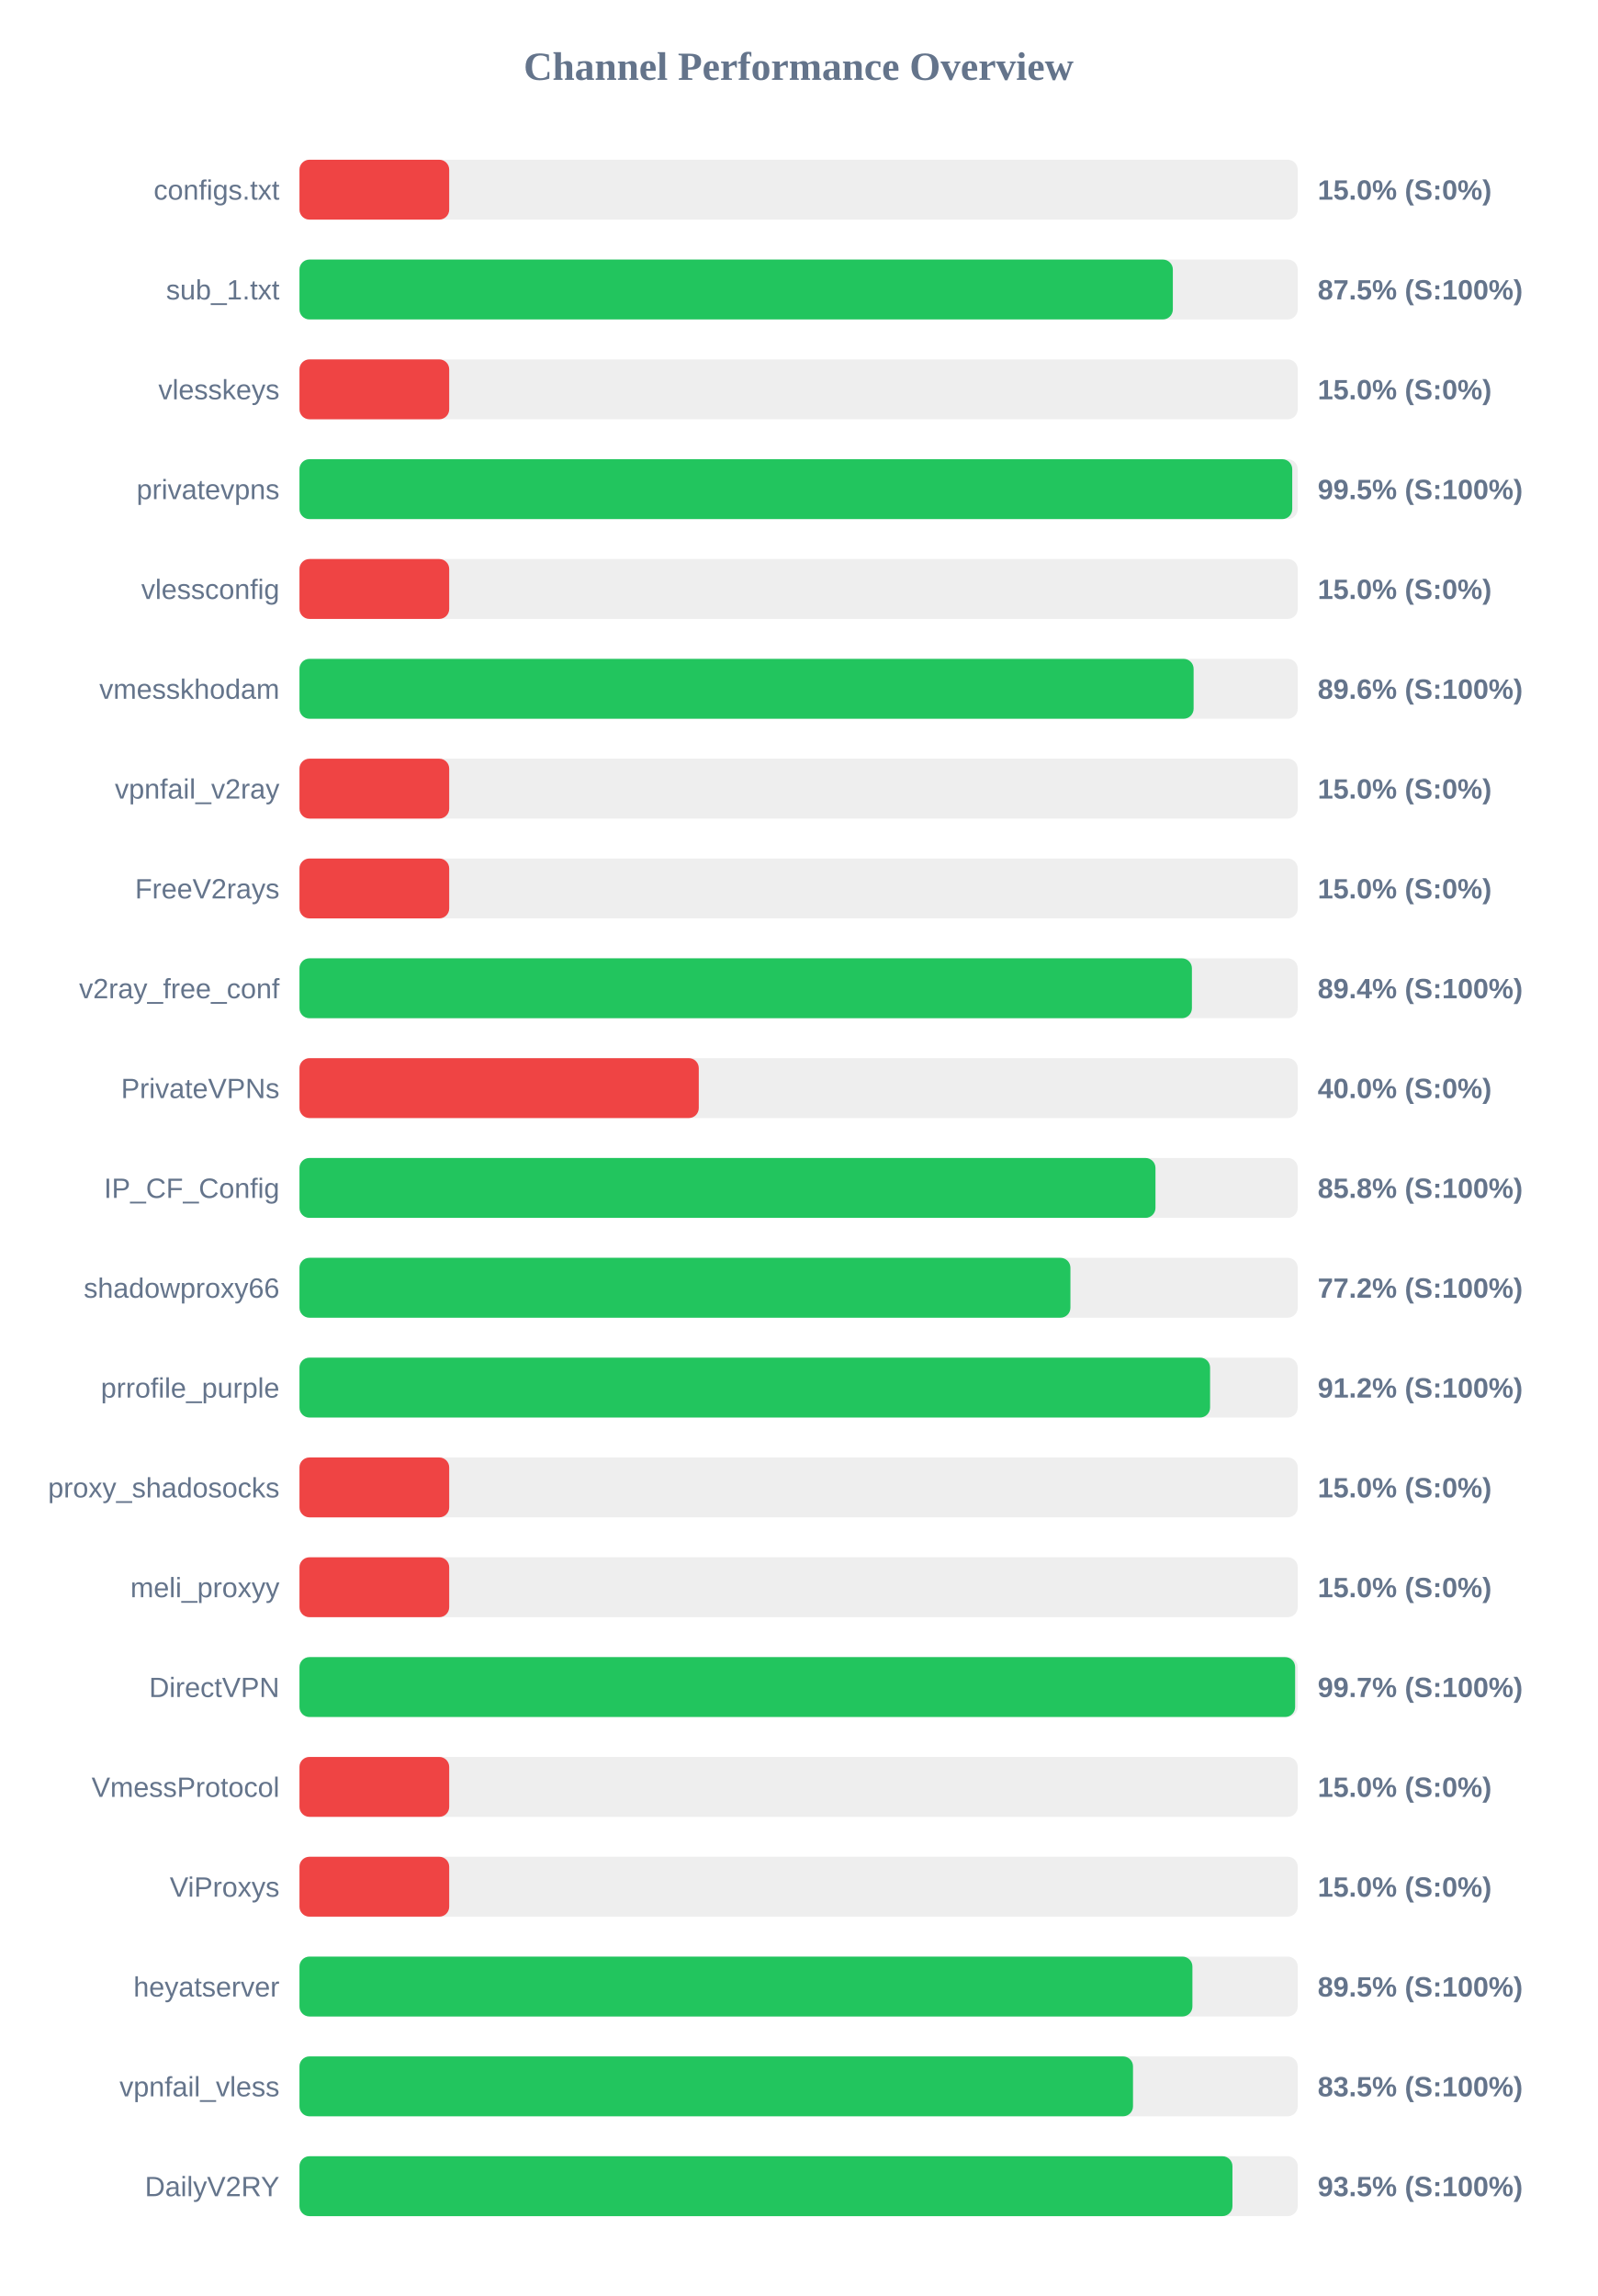
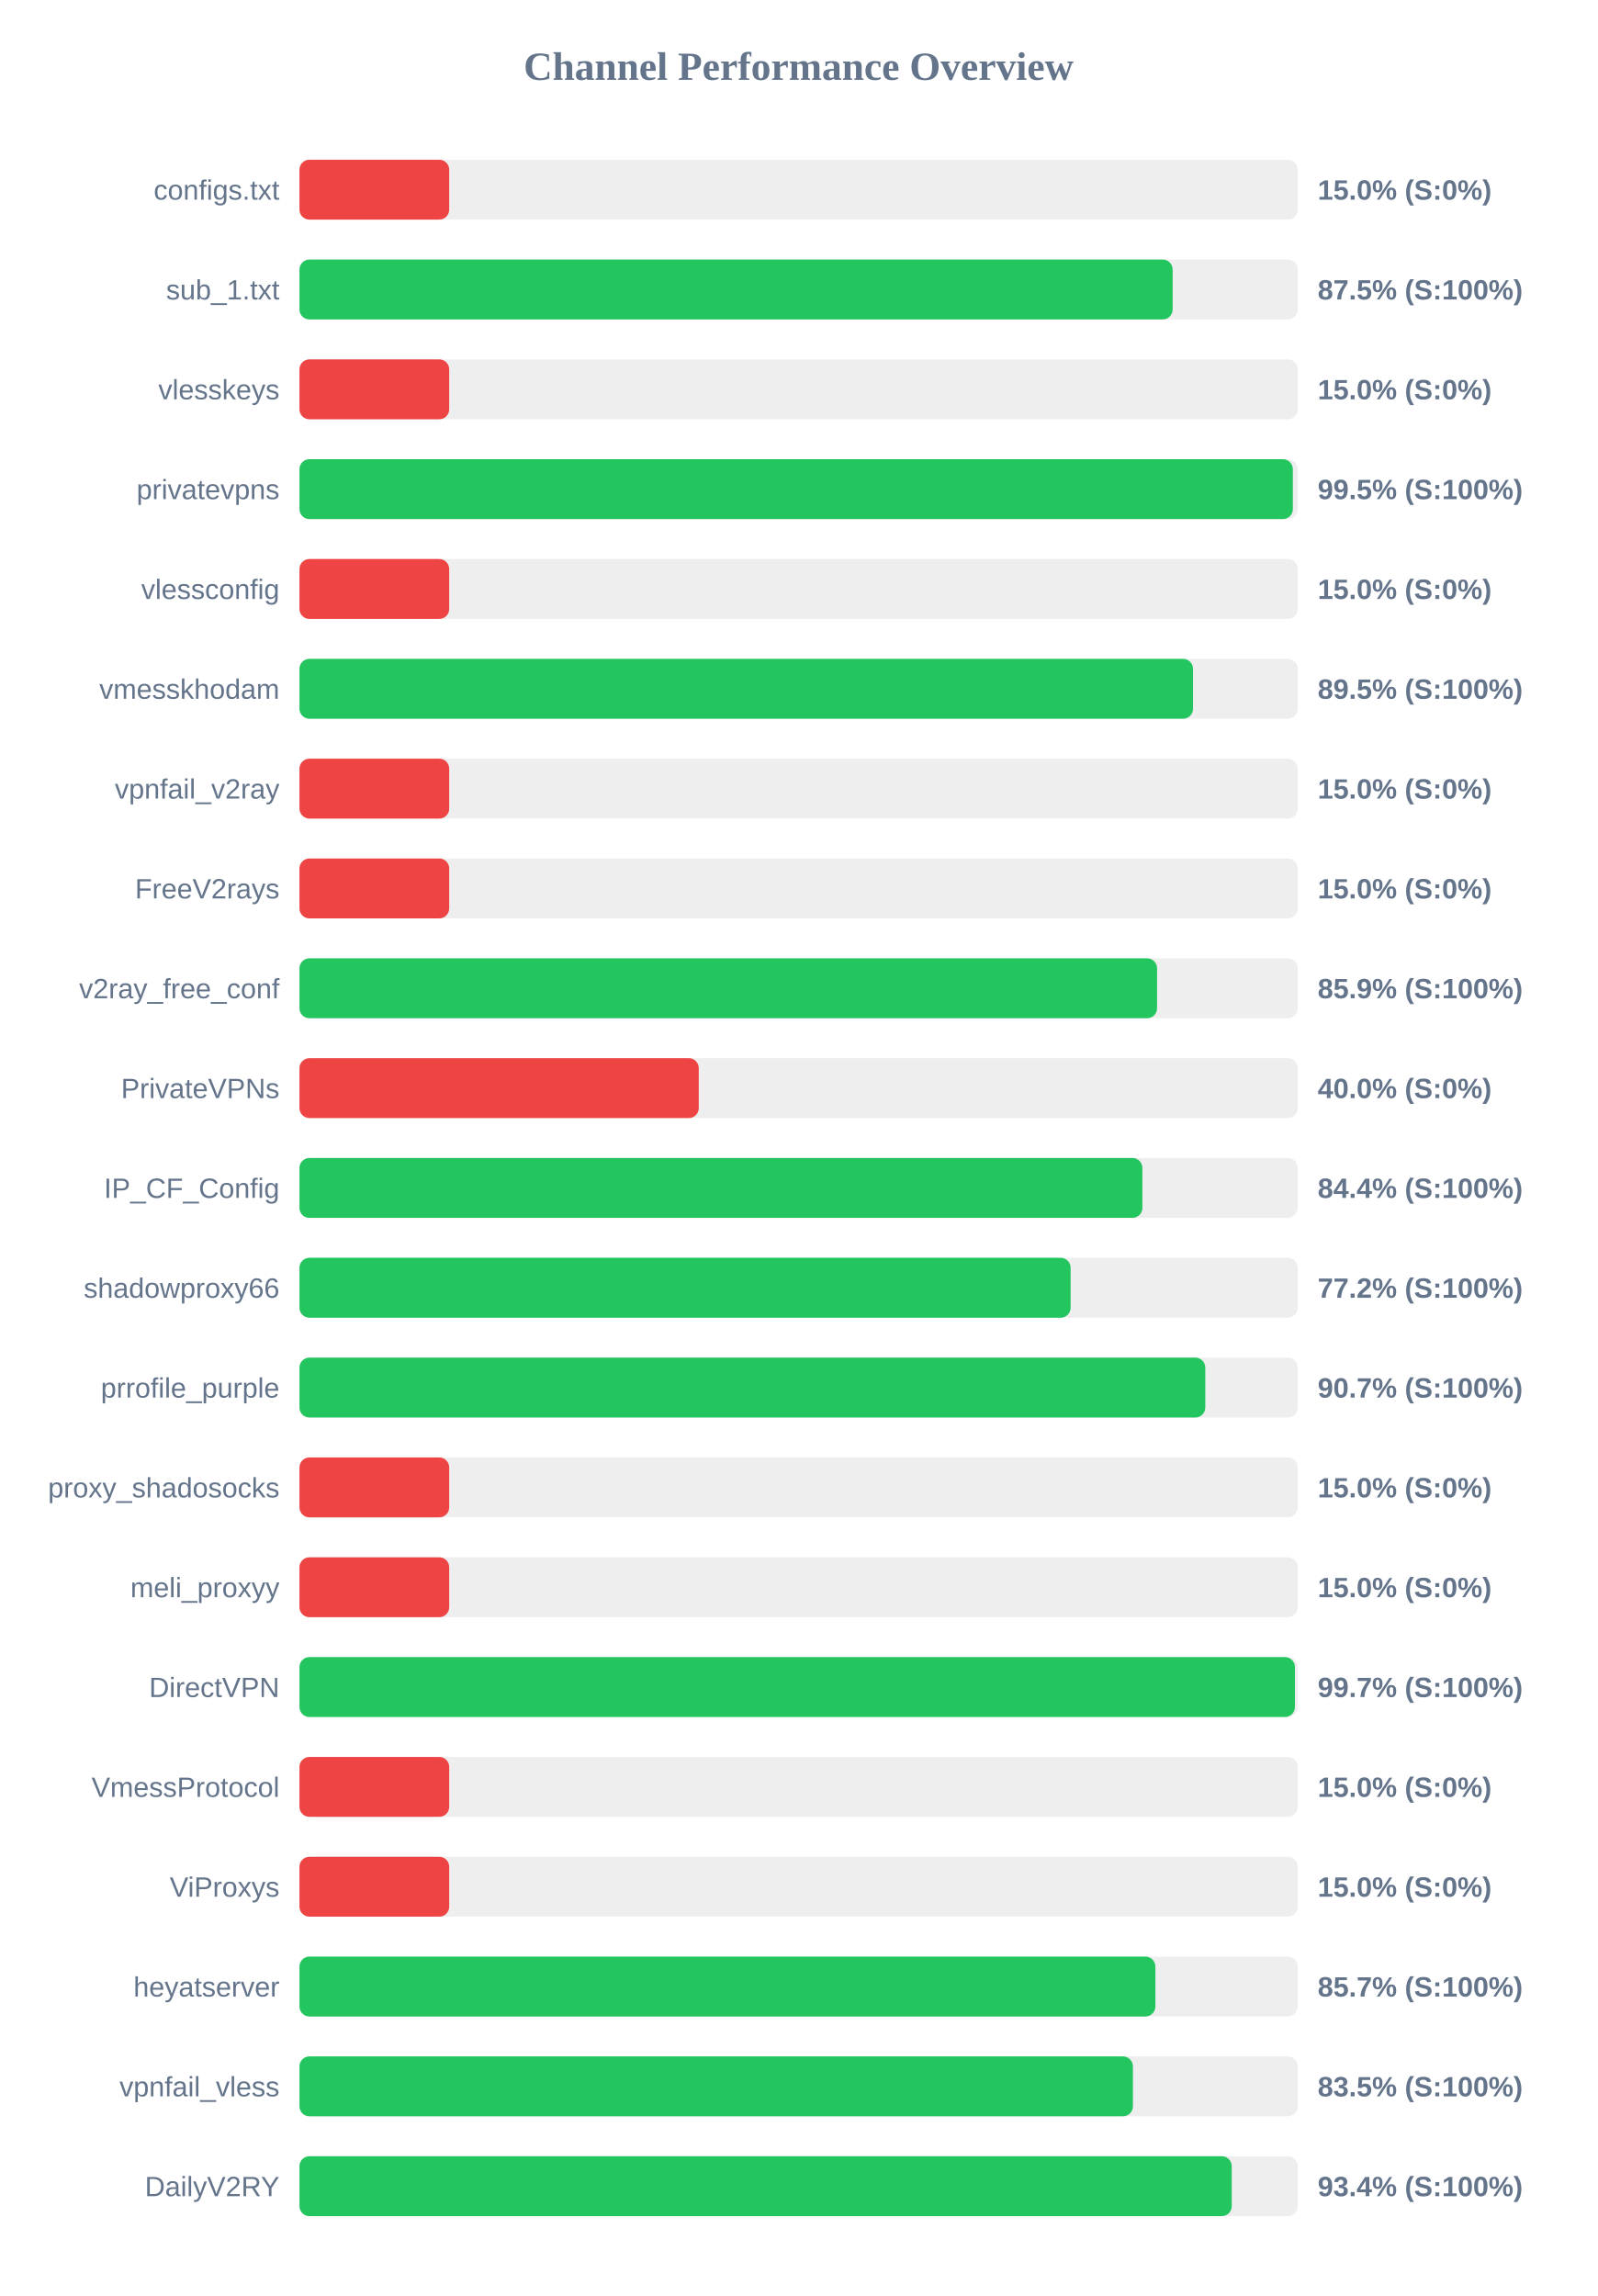
<svg xmlns="http://www.w3.org/2000/svg" width="800" height="1150" version="1.1">
  <style>
        .row { font: 14px Arial; fill: #64748b; }
        .score { font: bold 14px Arial; fill: #64748b; }
    </style>
  <text x="400" y="40" text-anchor="middle" font-size="20px" font-weight="bold" fill="#64748b">Channel Performance Overview</text>
  <rect x="150" y="80" width="500" height="30" fill="#eee" rx="5" />
  <rect x="150" y="80" width="75.0" height="30" fill="#ef4444" rx="5" />
  <text x="140" y="100" text-anchor="end" class="row">configs.txt</text>
  <text x="660" y="100" text-anchor="start" class="score">15.0% (S:0%)</text>
  <rect x="150" y="130" width="500" height="30" fill="#eee" rx="5" />
-   <rect x="150" y="130" width="437.45" height="30" fill="#22c55e" rx="5" />
+   <rect x="150" y="130" width="437.35" height="30" fill="#22c55e" rx="5" />
  <text x="140" y="150" text-anchor="end" class="row">sub_1.txt</text>
  <text x="660" y="150" text-anchor="start" class="score">87.5% (S:100%)</text>
  <rect x="150" y="180" width="500" height="30" fill="#eee" rx="5" />
  <rect x="150" y="180" width="75.0" height="30" fill="#ef4444" rx="5" />
  <text x="140" y="200" text-anchor="end" class="row">vlesskeys</text>
  <text x="660" y="200" text-anchor="start" class="score">15.0% (S:0%)</text>
  <rect x="150" y="230" width="500" height="30" fill="#eee" rx="5" />
-   <rect x="150" y="230" width="497.25" height="30" fill="#22c55e" rx="5" />
+   <rect x="150" y="230" width="497.55" height="30" fill="#22c55e" rx="5" />
  <text x="140" y="250" text-anchor="end" class="row">privatevpns</text>
  <text x="660" y="250" text-anchor="start" class="score">99.5% (S:100%)</text>
  <rect x="150" y="280" width="500" height="30" fill="#eee" rx="5" />
  <rect x="150" y="280" width="75.0" height="30" fill="#ef4444" rx="5" />
  <text x="140" y="300" text-anchor="end" class="row">vlessconfig</text>
  <text x="660" y="300" text-anchor="start" class="score">15.0% (S:0%)</text>
  <rect x="150" y="330" width="500" height="30" fill="#eee" rx="5" />
-   <rect x="150" y="330" width="447.85" height="30" fill="#22c55e" rx="5" />
+   <rect x="150" y="330" width="447.55" height="30" fill="#22c55e" rx="5" />
  <text x="140" y="350" text-anchor="end" class="row">vmesskhodam</text>
-   <text x="660" y="350" text-anchor="start" class="score">89.6% (S:100%)</text>
+   <text x="660" y="350" text-anchor="start" class="score">89.5% (S:100%)</text>
  <rect x="150" y="380" width="500" height="30" fill="#eee" rx="5" />
  <rect x="150" y="380" width="75.0" height="30" fill="#ef4444" rx="5" />
  <text x="140" y="400" text-anchor="end" class="row">vpnfail_v2ray</text>
  <text x="660" y="400" text-anchor="start" class="score">15.0% (S:0%)</text>
  <rect x="150" y="430" width="500" height="30" fill="#eee" rx="5" />
  <rect x="150" y="430" width="75.0" height="30" fill="#ef4444" rx="5" />
  <text x="140" y="450" text-anchor="end" class="row">FreeV2rays</text>
  <text x="660" y="450" text-anchor="start" class="score">15.0% (S:0%)</text>
  <rect x="150" y="480" width="500" height="30" fill="#eee" rx="5" />
-   <rect x="150" y="480" width="447.0" height="30" fill="#22c55e" rx="5" />
+   <rect x="150" y="480" width="429.55" height="30" fill="#22c55e" rx="5" />
  <text x="140" y="500" text-anchor="end" class="row">v2ray_free_conf</text>
-   <text x="660" y="500" text-anchor="start" class="score">89.4% (S:100%)</text>
+   <text x="660" y="500" text-anchor="start" class="score">85.9% (S:100%)</text>
  <rect x="150" y="530" width="500" height="30" fill="#eee" rx="5" />
  <rect x="150" y="530" width="200.0" height="30" fill="#ef4444" rx="5" />
  <text x="140" y="550" text-anchor="end" class="row">PrivateVPNs</text>
  <text x="660" y="550" text-anchor="start" class="score">40.0% (S:0%)</text>
  <rect x="150" y="580" width="500" height="30" fill="#eee" rx="5" />
-   <rect x="150" y="580" width="428.75" height="30" fill="#22c55e" rx="5" />
+   <rect x="150" y="580" width="422.2" height="30" fill="#22c55e" rx="5" />
  <text x="140" y="600" text-anchor="end" class="row">IP_CF_Config</text>
-   <text x="660" y="600" text-anchor="start" class="score">85.8% (S:100%)</text>
+   <text x="660" y="600" text-anchor="start" class="score">84.4% (S:100%)</text>
  <rect x="150" y="630" width="500" height="30" fill="#eee" rx="5" />
-   <rect x="150" y="630" width="386.15" height="30" fill="#22c55e" rx="5" />
+   <rect x="150" y="630" width="386.25" height="30" fill="#22c55e" rx="5" />
  <text x="140" y="650" text-anchor="end" class="row">shadowproxy66</text>
  <text x="660" y="650" text-anchor="start" class="score">77.2% (S:100%)</text>
  <rect x="150" y="680" width="500" height="30" fill="#eee" rx="5" />
-   <rect x="150" y="680" width="456.1" height="30" fill="#22c55e" rx="5" />
+   <rect x="150" y="680" width="453.7" height="30" fill="#22c55e" rx="5" />
  <text x="140" y="700" text-anchor="end" class="row">prrofile_purple</text>
-   <text x="660" y="700" text-anchor="start" class="score">91.2% (S:100%)</text>
+   <text x="660" y="700" text-anchor="start" class="score">90.7% (S:100%)</text>
  <rect x="150" y="730" width="500" height="30" fill="#eee" rx="5" />
  <rect x="150" y="730" width="75.0" height="30" fill="#ef4444" rx="5" />
  <text x="140" y="750" text-anchor="end" class="row">proxy_shadosocks</text>
  <text x="660" y="750" text-anchor="start" class="score">15.0% (S:0%)</text>
  <rect x="150" y="780" width="500" height="30" fill="#eee" rx="5" />
  <rect x="150" y="780" width="75.0" height="30" fill="#ef4444" rx="5" />
  <text x="140" y="800" text-anchor="end" class="row">meli_proxyy</text>
  <text x="660" y="800" text-anchor="start" class="score">15.0% (S:0%)</text>
  <rect x="150" y="830" width="500" height="30" fill="#eee" rx="5" />
-   <rect x="150" y="830" width="498.7" height="30" fill="#22c55e" rx="5" />
+   <rect x="150" y="830" width="498.6" height="30" fill="#22c55e" rx="5" />
  <text x="140" y="850" text-anchor="end" class="row">DirectVPN</text>
  <text x="660" y="850" text-anchor="start" class="score">99.7% (S:100%)</text>
  <rect x="150" y="880" width="500" height="30" fill="#eee" rx="5" />
  <rect x="150" y="880" width="75.0" height="30" fill="#ef4444" rx="5" />
  <text x="140" y="900" text-anchor="end" class="row">VmessProtocol</text>
  <text x="660" y="900" text-anchor="start" class="score">15.0% (S:0%)</text>
  <rect x="150" y="930" width="500" height="30" fill="#eee" rx="5" />
  <rect x="150" y="930" width="75.0" height="30" fill="#ef4444" rx="5" />
  <text x="140" y="950" text-anchor="end" class="row">ViProxys</text>
  <text x="660" y="950" text-anchor="start" class="score">15.0% (S:0%)</text>
  <rect x="150" y="980" width="500" height="30" fill="#eee" rx="5" />
-   <rect x="150" y="980" width="447.25" height="30" fill="#22c55e" rx="5" />
+   <rect x="150" y="980" width="428.7" height="30" fill="#22c55e" rx="5" />
  <text x="140" y="1000" text-anchor="end" class="row">heyatserver</text>
-   <text x="660" y="1000" text-anchor="start" class="score">89.5% (S:100%)</text>
+   <text x="660" y="1000" text-anchor="start" class="score">85.7% (S:100%)</text>
  <rect x="150" y="1030" width="500" height="30" fill="#eee" rx="5" />
-   <rect x="150" y="1030" width="417.5" height="30" fill="#22c55e" rx="5" />
+   <rect x="150" y="1030" width="417.45" height="30" fill="#22c55e" rx="5" />
  <text x="140" y="1050" text-anchor="end" class="row">vpnfail_vless</text>
  <text x="660" y="1050" text-anchor="start" class="score">83.5% (S:100%)</text>
  <rect x="150" y="1080" width="500" height="30" fill="#eee" rx="5" />
-   <rect x="150" y="1080" width="467.3" height="30" fill="#22c55e" rx="5" />
+   <rect x="150" y="1080" width="466.95" height="30" fill="#22c55e" rx="5" />
  <text x="140" y="1100" text-anchor="end" class="row">DailyV2RY</text>
-   <text x="660" y="1100" text-anchor="start" class="score">93.5% (S:100%)</text>
+   <text x="660" y="1100" text-anchor="start" class="score">93.4% (S:100%)</text>
</svg>
